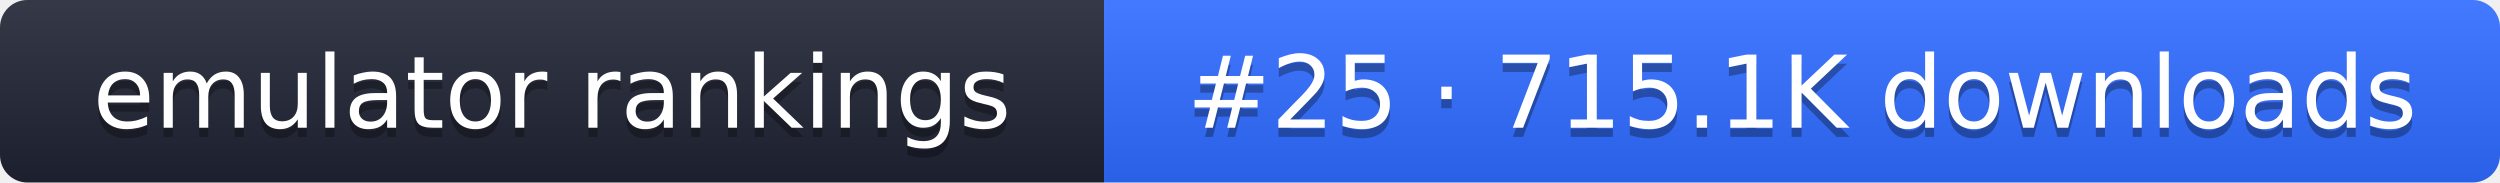
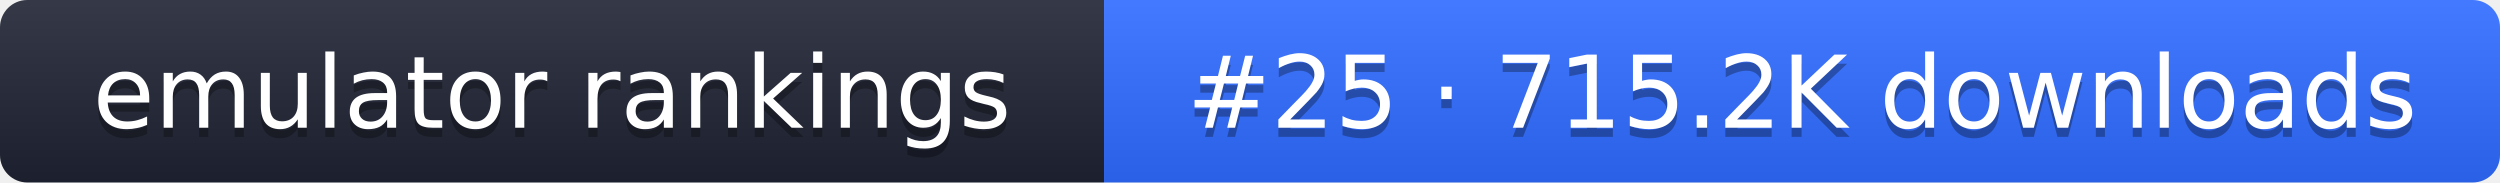
- <svg xmlns="http://www.w3.org/2000/svg" width="274" height="20" role="img" aria-label="emulator rankings: #25 · 715.1K downloads">
+ <svg xmlns="http://www.w3.org/2000/svg" width="274" height="20" role="img" aria-label="emulator rankings: #25 · 715.2K downloads">
  <linearGradient id="g" x2="0" y2="100%">
    <stop offset="0" stop-color="#fff" stop-opacity=".1" />
    <stop offset="1" stop-opacity=".1" />
  </linearGradient>
  <clipPath id="r">
    <rect width="274" height="20" rx="3" fill="#fff" />
  </clipPath>
  <g clip-path="url(#r)">
    <rect width="121" height="20" fill="#1f2433" />
    <rect x="121" width="153" height="20" fill="#2f6bff" />
    <rect width="274" height="20" fill="url(#g)" />
  </g>
  <g fill="#fff" text-anchor="middle" font-family="Verdana,DejaVu Sans,sans-serif" font-size="11">
    <text x="60.5" y="15" fill="#010101" fill-opacity=".3">emulator rankings</text>
    <text x="60.5" y="14">emulator rankings</text>
-     <text x="197.5" y="15" fill="#010101" fill-opacity=".3">#25 · 715.1K downloads</text>
-     <text x="197.5" y="14">#25 · 715.1K downloads</text>
+     <text x="197.5" y="15" fill="#010101" fill-opacity=".3">#25 · 715.2K downloads</text>
+     <text x="197.5" y="14">#25 · 715.2K downloads</text>
  </g>
</svg>
